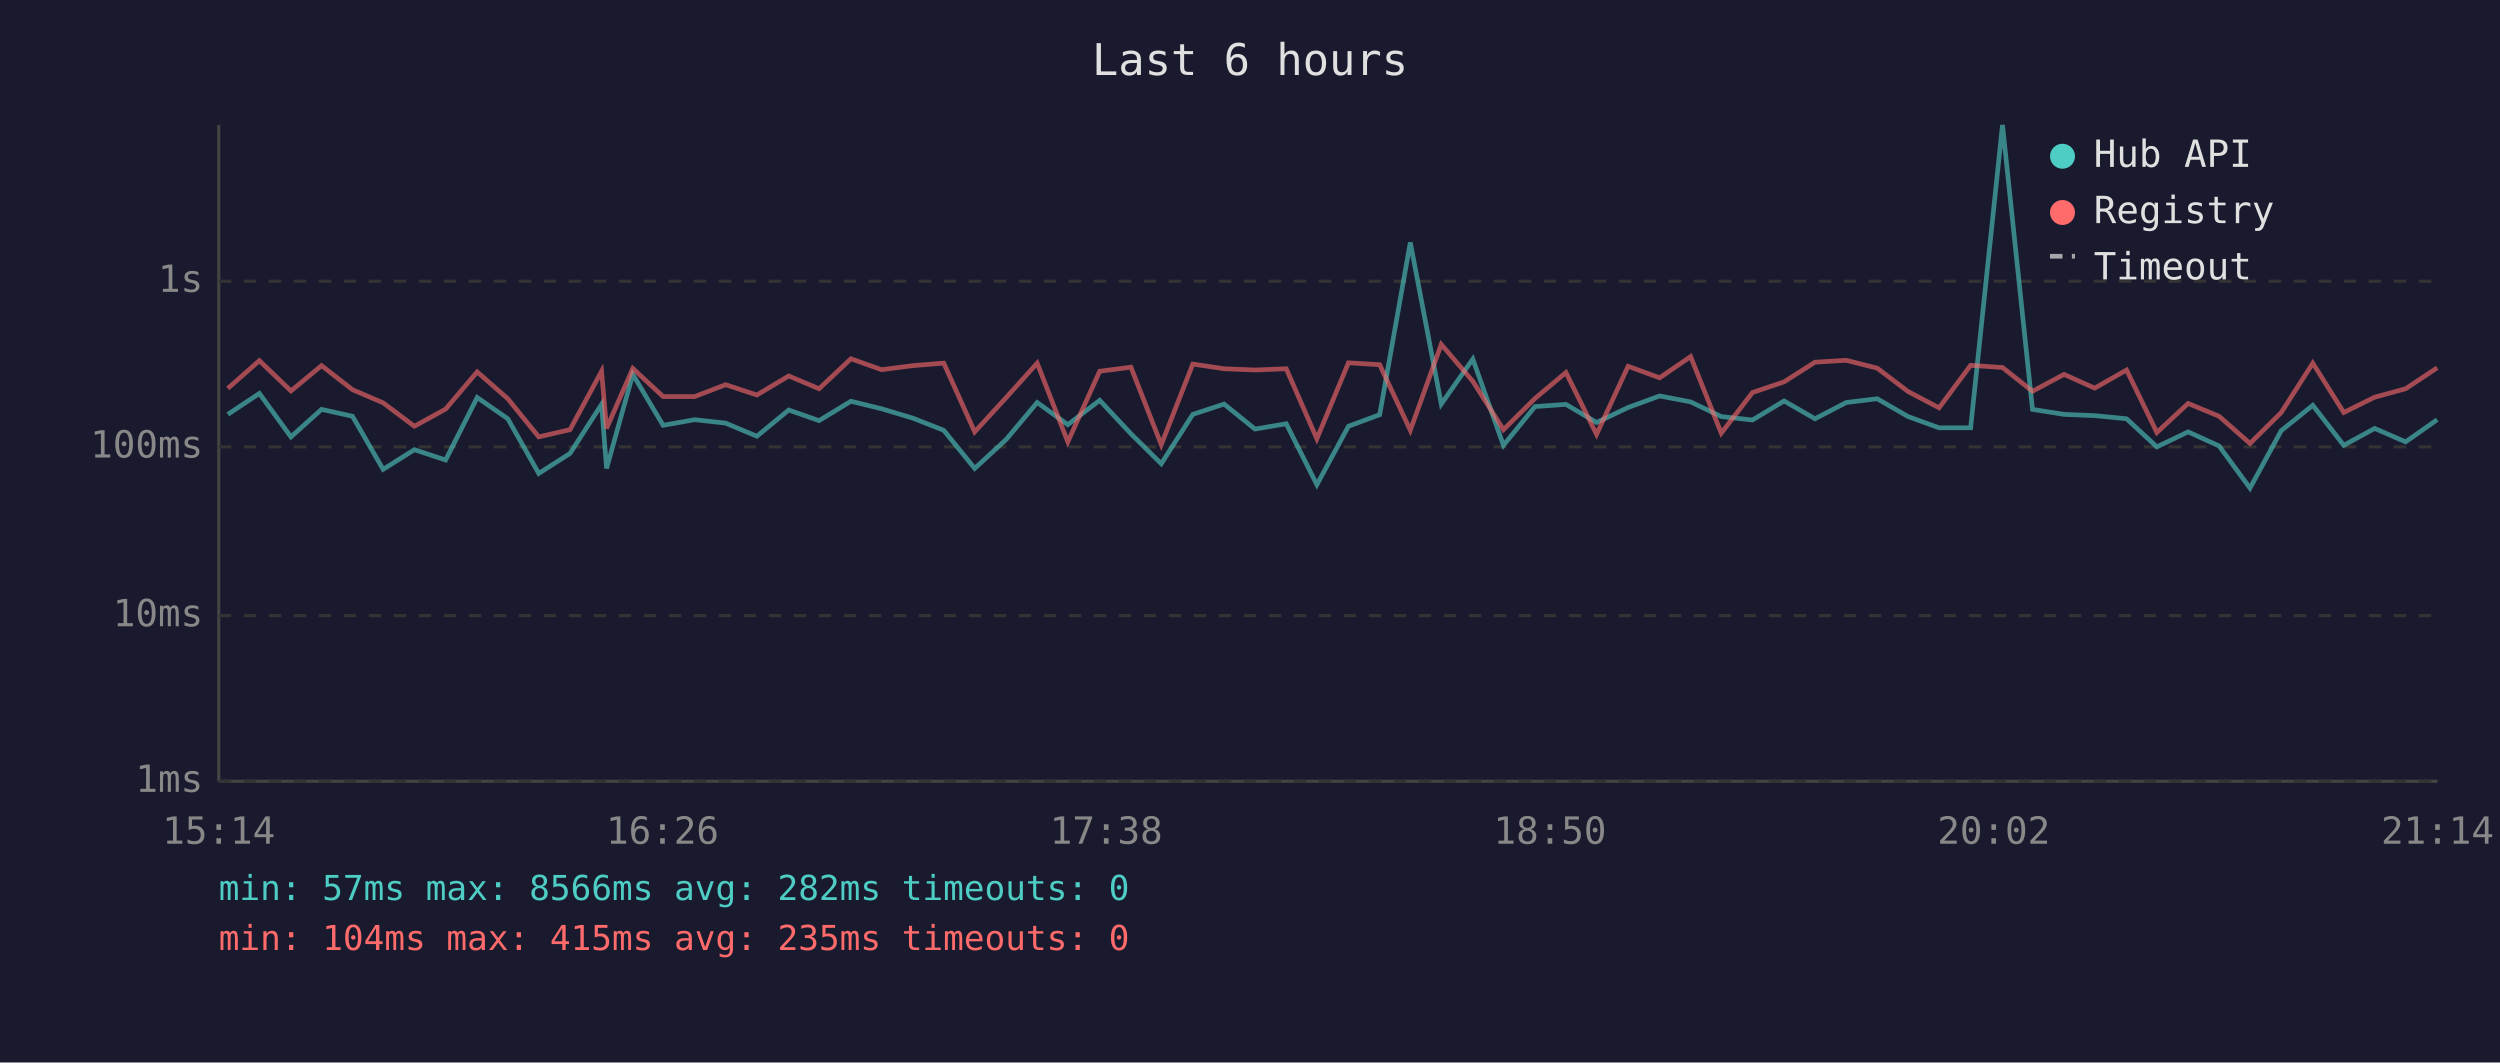
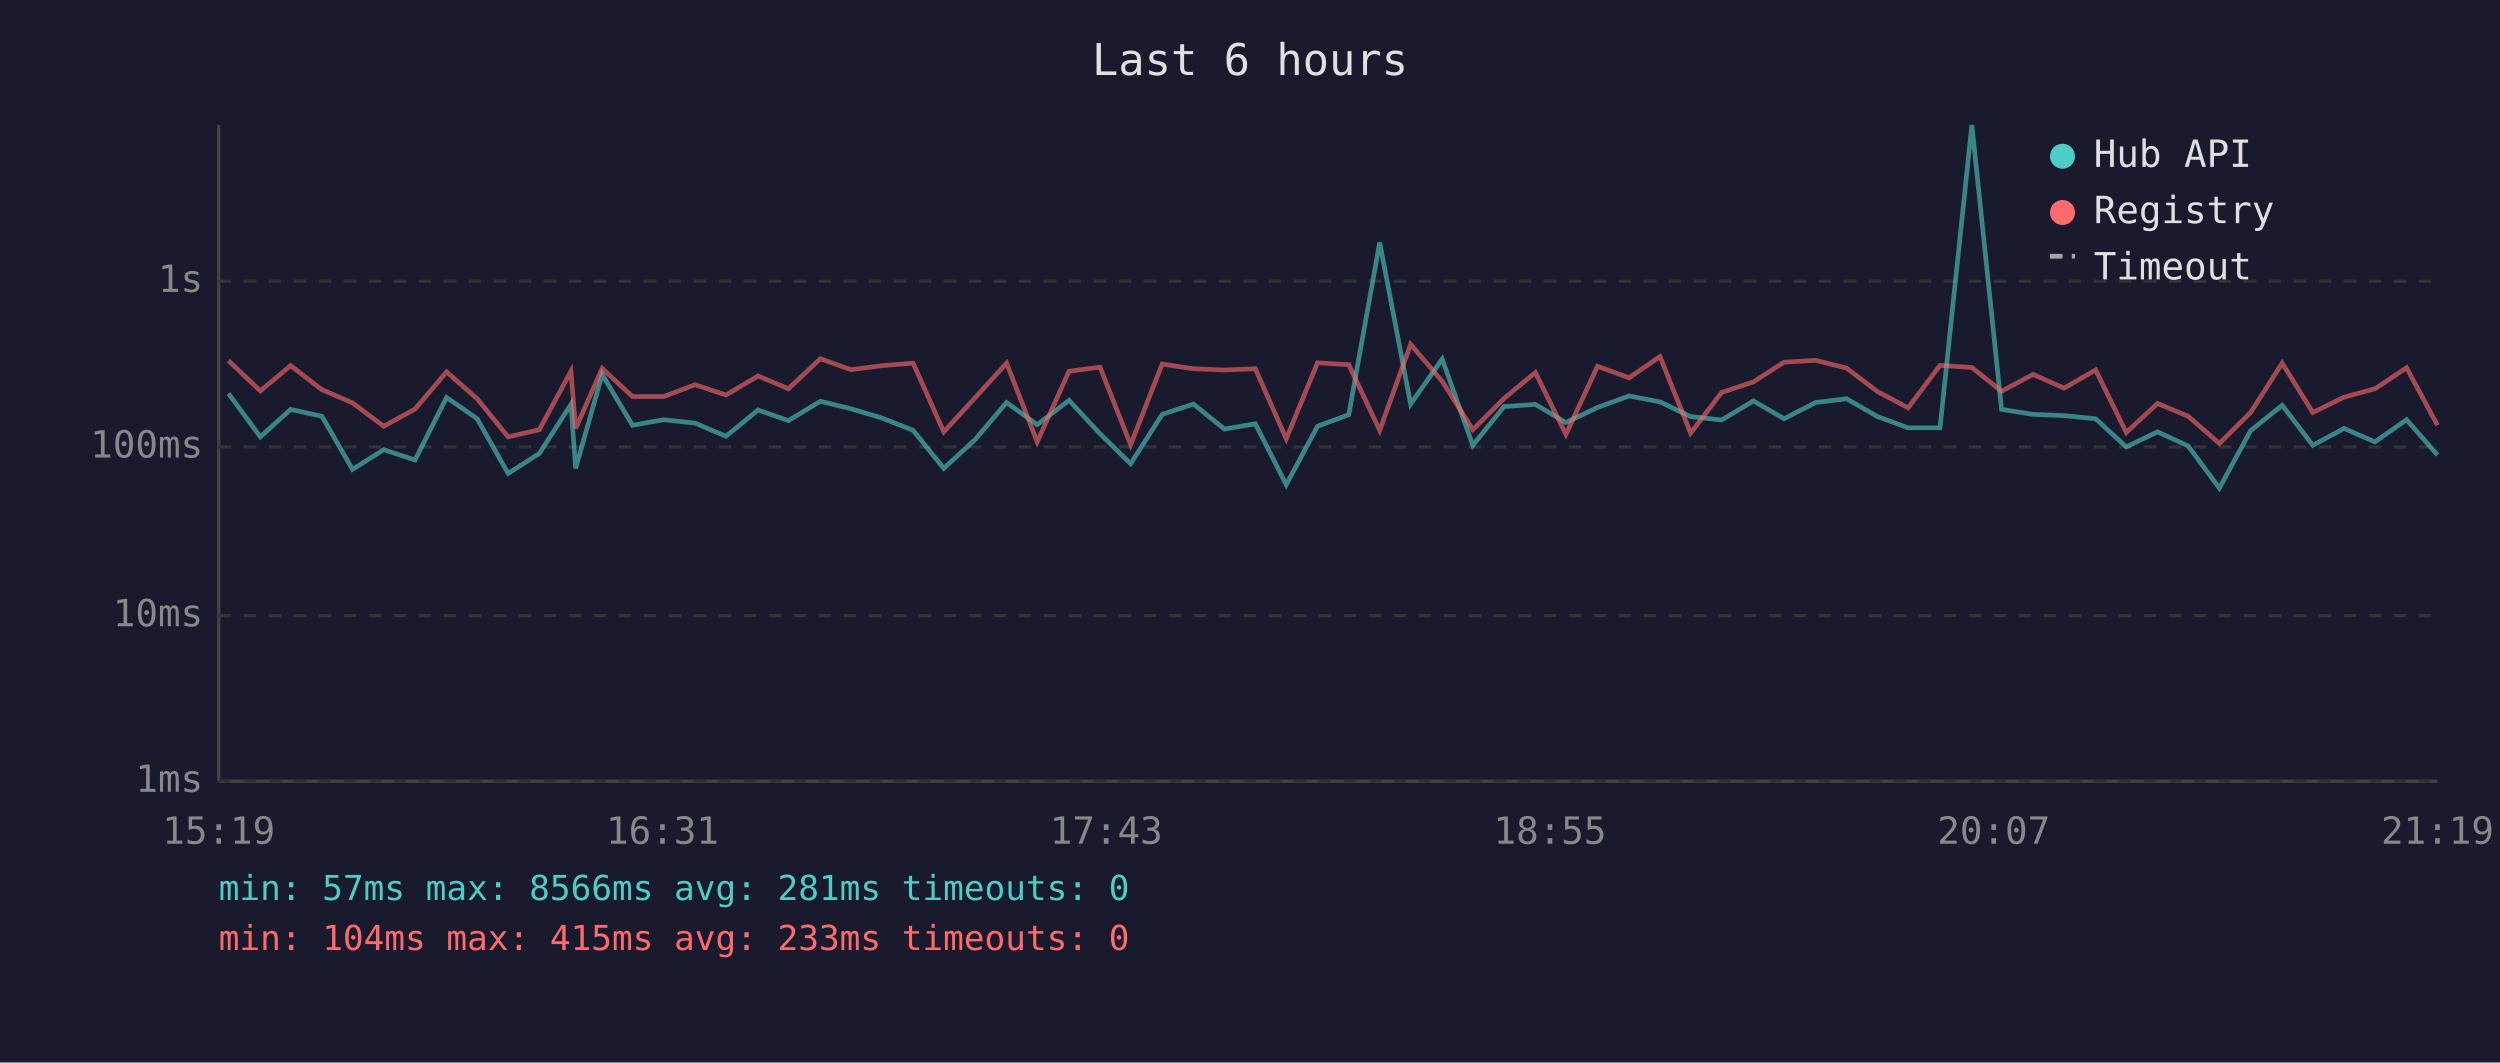
<svg xmlns="http://www.w3.org/2000/svg" viewBox="0 0 800 340" font-family="monospace" font-size="12">
  <rect width="800" height="340" fill="#1a1a2e" />
  <text x="400" y="24" fill="#e0e0e0" font-size="14" text-anchor="middle">Last 6 hours</text>
  <line x1="70" y1="40" x2="70" y2="250" stroke="#444" stroke-width="1" />
  <line x1="70" y1="250" x2="780" y2="250" stroke="#444" stroke-width="1" />
  <line x1="70" y1="250" x2="780" y2="250" stroke="#333" stroke-width="1" stroke-dasharray="4" />
  <text x="65" y="250" fill="#888" text-anchor="end" dominant-baseline="middle">1ms</text>
  <line x1="70" y1="197" x2="780" y2="197" stroke="#333" stroke-width="1" stroke-dasharray="4" />
  <text x="65" y="197" fill="#888" text-anchor="end" dominant-baseline="middle">10ms</text>
  <line x1="70" y1="143" x2="780" y2="143" stroke="#333" stroke-width="1" stroke-dasharray="4" />
  <text x="65" y="143" fill="#888" text-anchor="end" dominant-baseline="middle">100ms</text>
  <line x1="70" y1="90" x2="780" y2="90" stroke="#333" stroke-width="1" stroke-dasharray="4" />
  <text x="65" y="90" fill="#888" text-anchor="end" dominant-baseline="middle">1s</text>
-   <text x="70" y="270" fill="#888" text-anchor="middle">15:14</text>
-   <text x="212" y="270" fill="#888" text-anchor="middle">16:26</text>
-   <text x="354" y="270" fill="#888" text-anchor="middle">17:38</text>
-   <text x="496" y="270" fill="#888" text-anchor="middle">18:50</text>
-   <text x="638" y="270" fill="#888" text-anchor="middle">20:02</text>
-   <text x="780" y="270" fill="#888" text-anchor="middle">21:14</text>
-   <polyline points="72.9,132.6 83.0,125.9 93.1,139.8 102.9,131.0 112.8,133.2 122.6,150.2 132.6,143.9 142.6,147.2 152.7,127.2 162.5,134.0 172.4,151.5 182.4,145.1 192.5,129.4 194.1,149.9 202.5,119.8 212.2,136.1 222.3,134.3 232.2,135.4 242.2,139.6 252.4,131.2 262.1,134.6 272.3,128.4 282.1,130.8 292.1,133.8 302.0,137.7 311.9,149.9 322.0,140.6 331.9,128.8 341.7,135.9 351.9,128.1 361.9,138.8 371.6,148.4 381.7,132.6 391.7,129.3 401.6,137.3 411.6,135.6 421.4,155.1 431.5,136.4 441.5,132.7 451.3,77.6 461.2,129.3 471.3,114.9 481.1,142.5 491.2,130.1 501.1,129.4 510.9,135.2 521.0,130.4 531.1,126.7 541.0,128.6 550.8,133.3 560.8,134.4 570.9,128.3 580.8,134.0 590.8,128.8 600.7,127.6 610.6,133.3 620.5,136.9 630.6,136.9 640.8,40.0 650.4,131.0 660.5,132.6 670.3,133.0 680.5,134.0 690.2,143.0 700.2,138.2 710.1,142.7 720.0,156.2 730.0,137.8 740.1,129.7 750.0,142.5 759.9,137.1 769.8,141.4 779.9,134.3" fill="none" stroke="#4ecdc4" stroke-width="1.5" opacity="0.6" />
-   <polyline points="72.9,124.3 83.0,115.4 93.1,125.1 102.9,117.0 112.8,124.7 122.6,128.9 132.6,136.4 142.6,130.9 152.7,119.0 162.5,127.6 172.4,139.8 182.4,137.5 192.5,118.8 194.1,137.1 202.5,117.9 212.2,126.9 222.3,126.9 232.2,123.1 242.2,126.4 252.4,120.3 262.1,124.4 272.3,114.8 282.1,118.3 292.1,117.0 302.0,116.2 311.9,138.2 322.0,127.2 331.9,116.2 341.7,141.4 351.9,118.8 361.9,117.5 371.6,142.3 381.7,116.5 391.7,118.0 401.6,118.4 411.6,118.0 421.4,140.4 431.5,116.1 441.5,116.7 451.3,137.7 461.2,110.2 471.3,122.0 481.1,137.5 491.2,127.5 501.1,119.2 510.9,139.0 521.0,117.2 531.1,120.9 541.0,114.1 550.8,138.6 560.8,125.6 570.9,122.2 580.8,115.9 590.8,115.3 600.7,117.8 610.6,125.3 620.5,130.5 630.6,116.9 640.8,117.6 650.4,125.2 660.5,119.8 670.3,124.2 680.5,118.4 690.2,138.4 700.2,129.1 710.1,133.2 720.0,141.9 730.0,132.0 740.1,116.2 750.0,132.0 759.9,127.1 769.8,124.4 779.9,117.7" fill="none" stroke="#ff6b6b" stroke-width="1.5" opacity="0.6" />
+   <text x="70" y="270" fill="#888" text-anchor="middle">15:19</text>
+   <text x="212" y="270" fill="#888" text-anchor="middle">16:31</text>
+   <text x="354" y="270" fill="#888" text-anchor="middle">17:43</text>
+   <text x="496" y="270" fill="#888" text-anchor="middle">18:55</text>
+   <text x="638" y="270" fill="#888" text-anchor="middle">20:07</text>
+   <text x="780" y="270" fill="#888" text-anchor="middle">21:19</text>
+   <polyline points="73.1,125.9 83.3,139.8 93.0,131.0 103.0,133.2 112.8,150.2 122.8,143.9 132.8,147.2 142.9,127.2 152.7,134.0 162.6,151.5 172.6,145.1 182.7,129.4 184.2,149.9 192.7,119.8 202.4,136.1 212.4,134.3 222.4,135.4 232.3,139.6 242.6,131.2 252.3,134.6 262.5,128.4 272.3,130.8 282.3,133.8 292.2,137.7 302.0,149.9 312.1,140.6 322.1,128.8 331.9,135.9 342.1,128.1 352.0,138.8 361.8,148.4 371.9,132.6 381.9,129.3 391.8,137.3 401.7,135.6 411.6,155.1 421.6,136.4 431.6,132.7 441.5,77.6 451.4,129.3 461.5,114.9 471.3,142.5 481.3,130.1 491.3,129.4 501.1,135.2 511.2,130.4 521.3,126.7 531.2,128.6 541.0,133.3 550.9,134.4 561.1,128.3 570.9,134.0 581.0,128.8 590.9,127.6 600.8,133.3 610.6,136.9 620.8,136.9 631.0,40.0 640.5,131.0 650.6,132.6 660.5,133.0 670.6,134.0 680.4,143.0 690.4,138.2 700.2,142.7 710.2,156.2 720.2,137.8 730.3,129.7 740.1,142.5 750.1,137.1 760.0,141.4 770.1,134.3 780.0,145.6" fill="none" stroke="#4ecdc4" stroke-width="1.5" opacity="0.6" />
+   <polyline points="73.1,115.4 83.3,125.1 93.0,117.0 103.0,124.7 112.8,128.9 122.8,136.4 132.8,130.9 142.9,119.0 152.7,127.6 162.6,139.8 172.6,137.5 182.7,118.8 184.2,137.1 192.7,117.9 202.4,126.9 212.4,126.9 222.4,123.1 232.3,126.4 242.6,120.3 252.3,124.4 262.5,114.8 272.3,118.3 282.3,117.0 292.2,116.2 302.0,138.2 312.1,127.2 322.1,116.2 331.9,141.4 342.1,118.8 352.0,117.5 361.8,142.3 371.9,116.5 381.9,118.0 391.8,118.4 401.7,118.0 411.6,140.4 421.6,116.1 431.6,116.7 441.5,137.7 451.4,110.2 461.5,122.0 471.3,137.5 481.3,127.5 491.3,119.2 501.1,139.0 511.2,117.2 521.3,120.9 531.2,114.1 541.0,138.6 550.9,125.6 561.1,122.2 570.9,115.9 581.0,115.3 590.9,117.8 600.8,125.3 610.6,130.5 620.8,116.9 631.0,117.6 640.5,125.2 650.6,119.8 660.5,124.2 670.6,118.4 680.4,138.4 690.4,129.1 700.2,133.2 710.2,141.9 720.2,132.0 730.3,116.2 740.1,132.0 750.1,127.1 760.0,124.4 770.1,117.7 780.0,136.1" fill="none" stroke="#ff6b6b" stroke-width="1.5" opacity="0.6" />
  <circle cx="660" cy="50" r="4" fill="#4ecdc4" />
  <text x="670" y="50" fill="#e0e0e0" dominant-baseline="middle">Hub API</text>
  <circle cx="660" cy="68" r="4" fill="#ff6b6b" />
  <text x="670" y="68" fill="#e0e0e0" dominant-baseline="middle">Registry</text>
  <line x1="656" y1="82" x2="664" y2="82" stroke="#e0e0e0" stroke-width="1.5" stroke-dasharray="4,3" opacity="0.7" />
  <text x="670" y="86" fill="#e0e0e0" dominant-baseline="middle">Timeout</text>
-   <text x="70" y="288" fill="#4ecdc4" font-size="11">min: 57ms  max: 8566ms  avg: 282ms  timeouts: 0</text>
-   <text x="70" y="304" fill="#ff6b6b" font-size="11">min: 104ms  max: 415ms  avg: 235ms  timeouts: 0</text>
+   <text x="70" y="288" fill="#4ecdc4" font-size="11">min: 57ms  max: 8566ms  avg: 281ms  timeouts: 0</text>
+   <text x="70" y="304" fill="#ff6b6b" font-size="11">min: 104ms  max: 415ms  avg: 233ms  timeouts: 0</text>
</svg>
